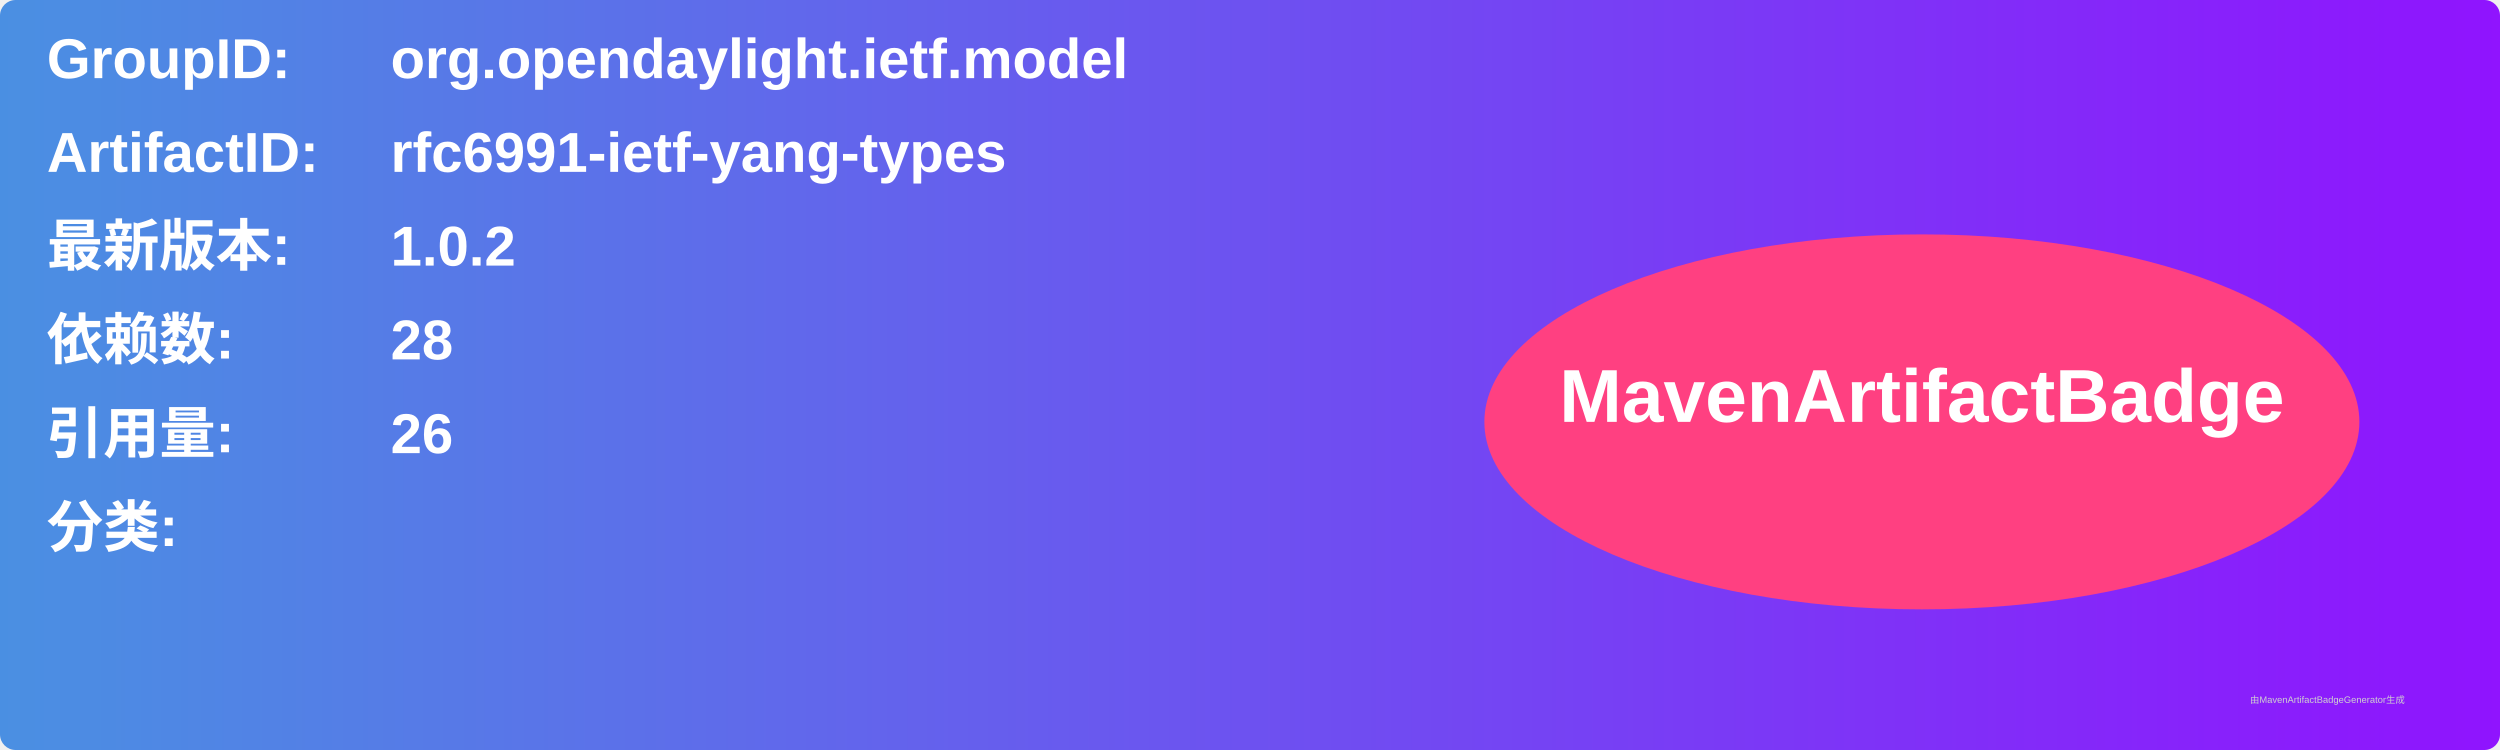
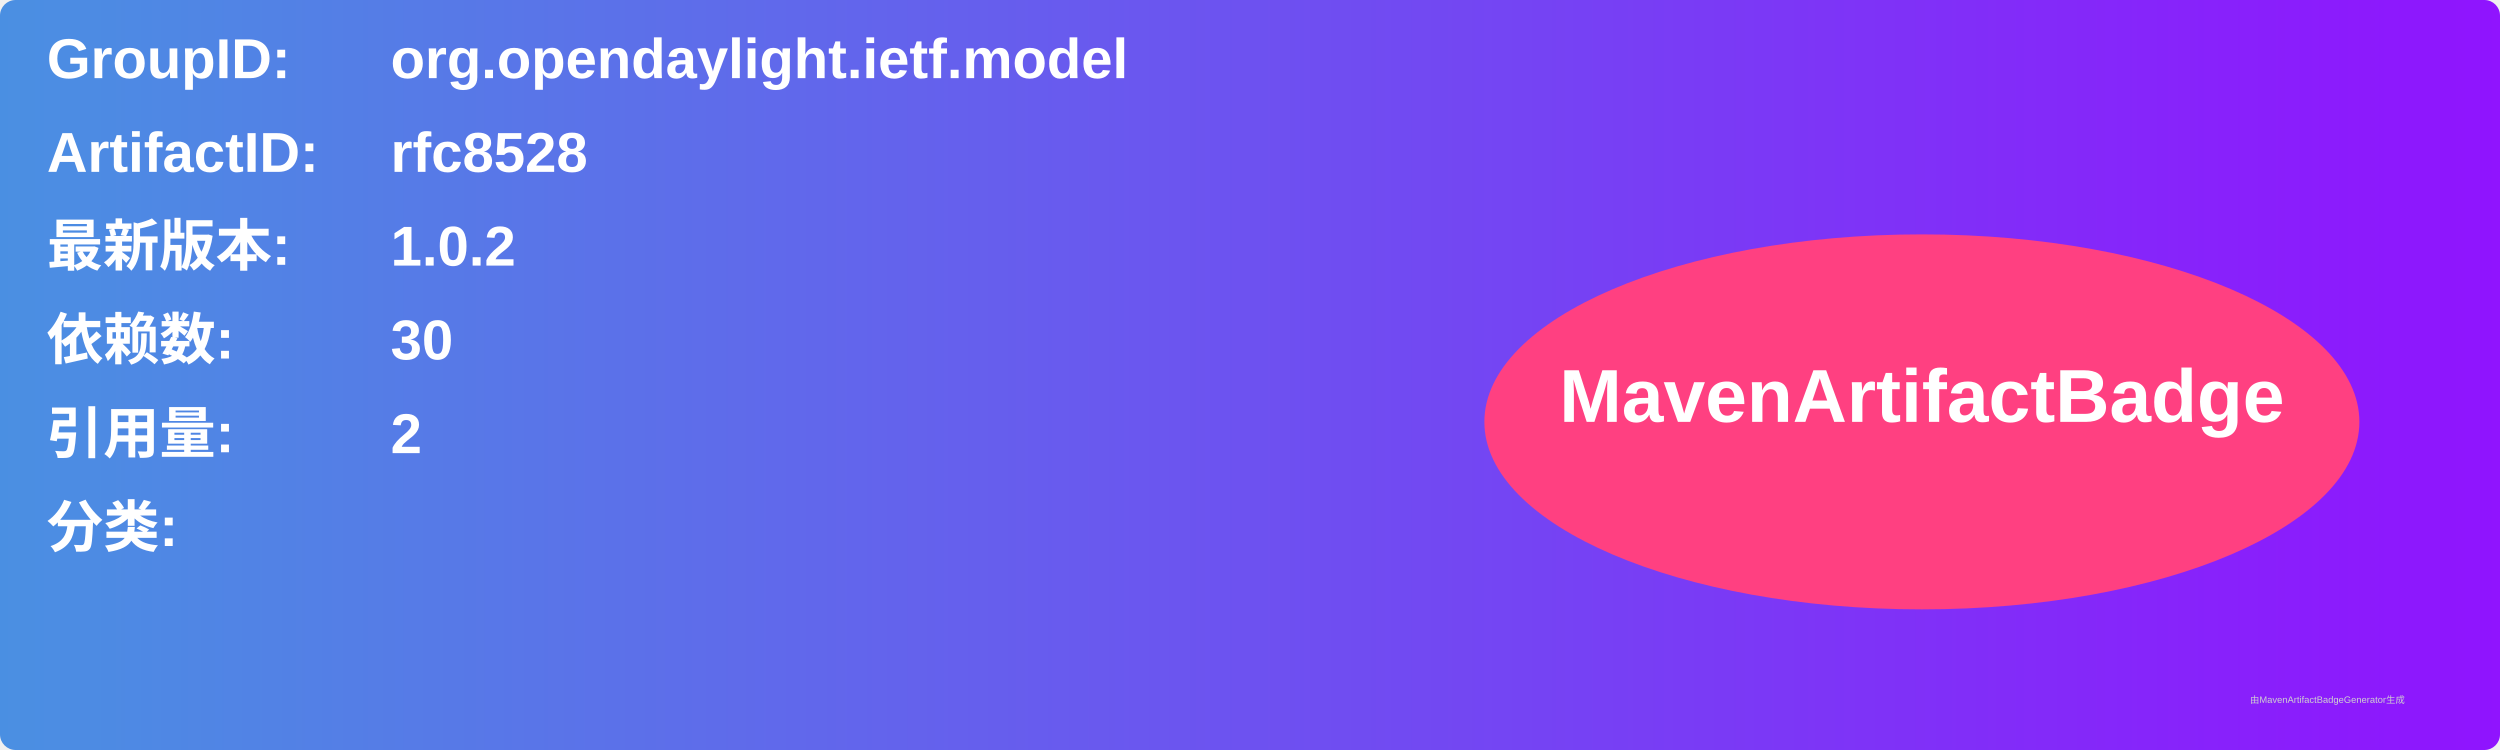
<svg xmlns="http://www.w3.org/2000/svg" width="800" height="240" viewBox="0 0 800 240">
  <linearGradient id="grad" x1="0%" y1="0%" x2="100%" y2="0%">
    <stop offset="0%" stop-color="#4a90e2" />
    <stop offset="100%" stop-color="#9013fe" />
  </linearGradient>
  <rect width="100%" height="100%" rx="5" ry="5" fill="url(#grad)" />
  <g transform="translate(15, 15)">
    <text x="0" y="10" font-family="Arial" font-size="18" fill="white" font-weight="bold" width="260">GroupID:</text>
    <text x="110" y="10" font-family="Arial" font-size="18" fill="white" font-weight="bold" width="460">org.opendaylight.ietf.model</text>
    <text x="0" y="40" font-family="Arial" font-size="18" fill="white" font-weight="bold" width="260">ArtifactID:</text>
-     <text x="110" y="40" font-family="Arial" font-size="18" fill="white" font-weight="bold" width="460">rfc6991-ietf-yang-types</text>
+     <text x="110" y="40" font-family="Arial" font-size="18" fill="white" font-weight="bold" width="460">rfc8528</text>
    <text x="0" y="70" font-family="Arial" font-size="18" fill="white" font-weight="bold">最新版本:</text>
    <text x="110" y="70" font-family="Arial" font-size="18" fill="white" font-weight="bold">
      <tspan font-weight="bold">1.0.2</tspan>
    </text>
    <text x="0" y="100" font-family="Arial" font-size="18" fill="white" font-weight="bold">依赖数: </text>
    <text x="110" y="100" font-family="Arial" font-size="18" fill="white">
-       <tspan font-weight="bold">28</tspan>
+       <tspan font-weight="bold">30</tspan>
    </text>
    <text x="0" y="130" font-family="Arial" font-size="18" fill="white" font-weight="bold">引用量: </text>
    <text x="110" y="130" font-family="Arial" font-size="18" fill="white">
-       <tspan font-weight="bold">26</tspan>
+       <tspan font-weight="bold">2</tspan>
    </text>
    <text x="0" y="160" font-family="Arial" font-size="18" fill="white" font-weight="bold">分类:</text>
    <text x="10" y="190" font-family="Arial" font-size="10" fill="white">
      <tspan font-weight="bold" />
    </text>
    <ellipse cx="600" cy="120" rx="140" ry="60" fill="#ff4081" />
    <text x="600" y="120" text-anchor="middle" font-family="Arial" font-size="24" fill="white" font-weight="bold">MavenArtifactBadge</text>
  </g>
  <text x="720" y="225" font-family="Arial" font-size="3" fill="#d0d0d0">由MavenArtifactBadgeGenerator生成</text>
</svg>
